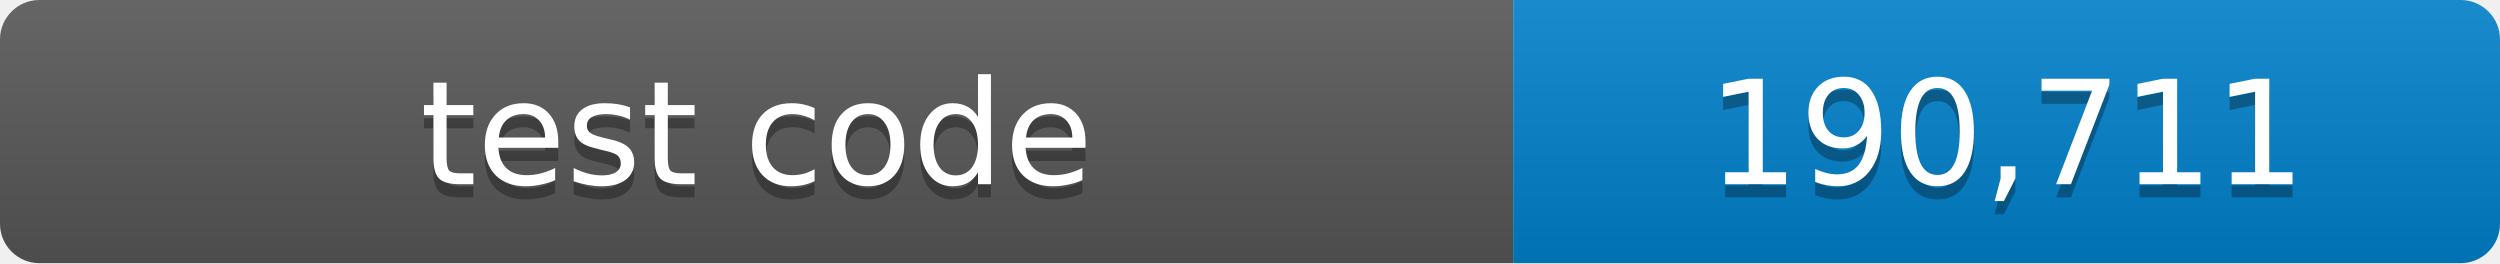
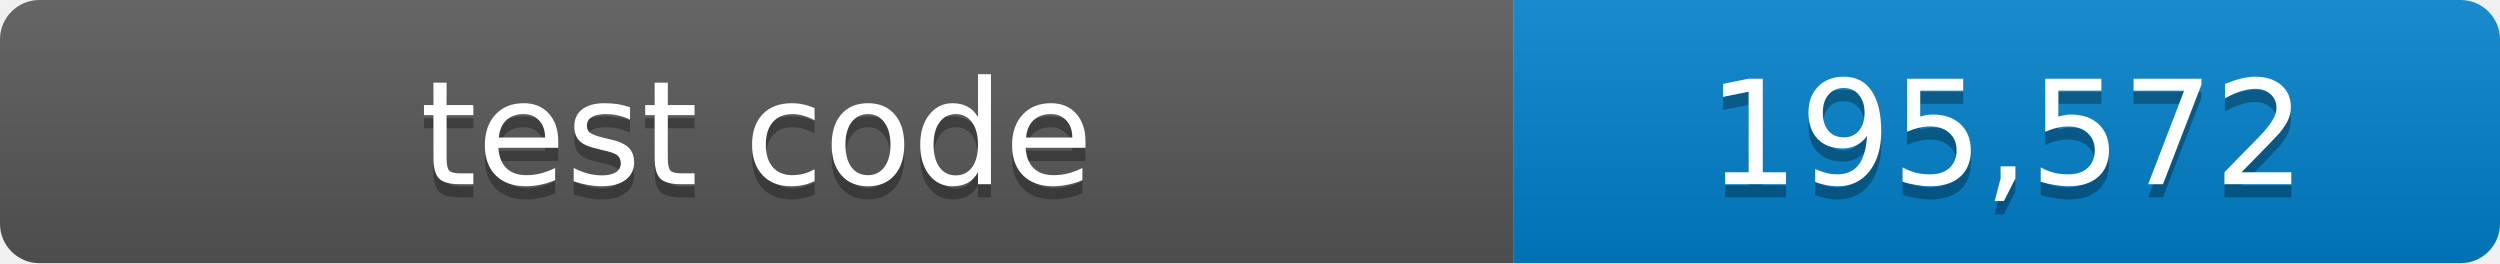
- <svg xmlns="http://www.w3.org/2000/svg" width="190" height="20" role="img" aria-label="test code: 190,711 lines">
+ <svg xmlns="http://www.w3.org/2000/svg" width="190" height="20" role="img" aria-label="test code: 195,572 lines">
  <linearGradient id="shade" x2="0" y2="100%">
    <stop offset="0" stop-color="#fff" stop-opacity=".1" />
    <stop offset="1" stop-opacity=".1" />
  </linearGradient>
  <clipPath id="round">
    <rect width="190" height="20" rx="3" />
  </clipPath>
  <g clip-path="url(#round)">
    <path fill="#555" d="M0 0h115v20H0z" />
    <path fill="#007ec6" d="M115 0h75v20h-75z" />
    <path fill="url(#shade)" d="M0 0h190v20H0z" />
  </g>
  <g fill="#fff" text-anchor="middle" font-family="Verdana,Geneva,DejaVu Sans,sans-serif" font-size="11">
    <text x="57.5" y="15" fill="#010101" fill-opacity=".3">test code</text>
    <text x="57.5" y="14">test code</text>
-     <text x="152.5" y="15" fill="#010101" fill-opacity=".3">190,711</text>
-     <text x="152.5" y="14">190,711</text>
+     <text x="152.5" y="15" fill="#010101" fill-opacity=".3">195,572</text>
+     <text x="152.5" y="14">195,572</text>
  </g>
</svg>
